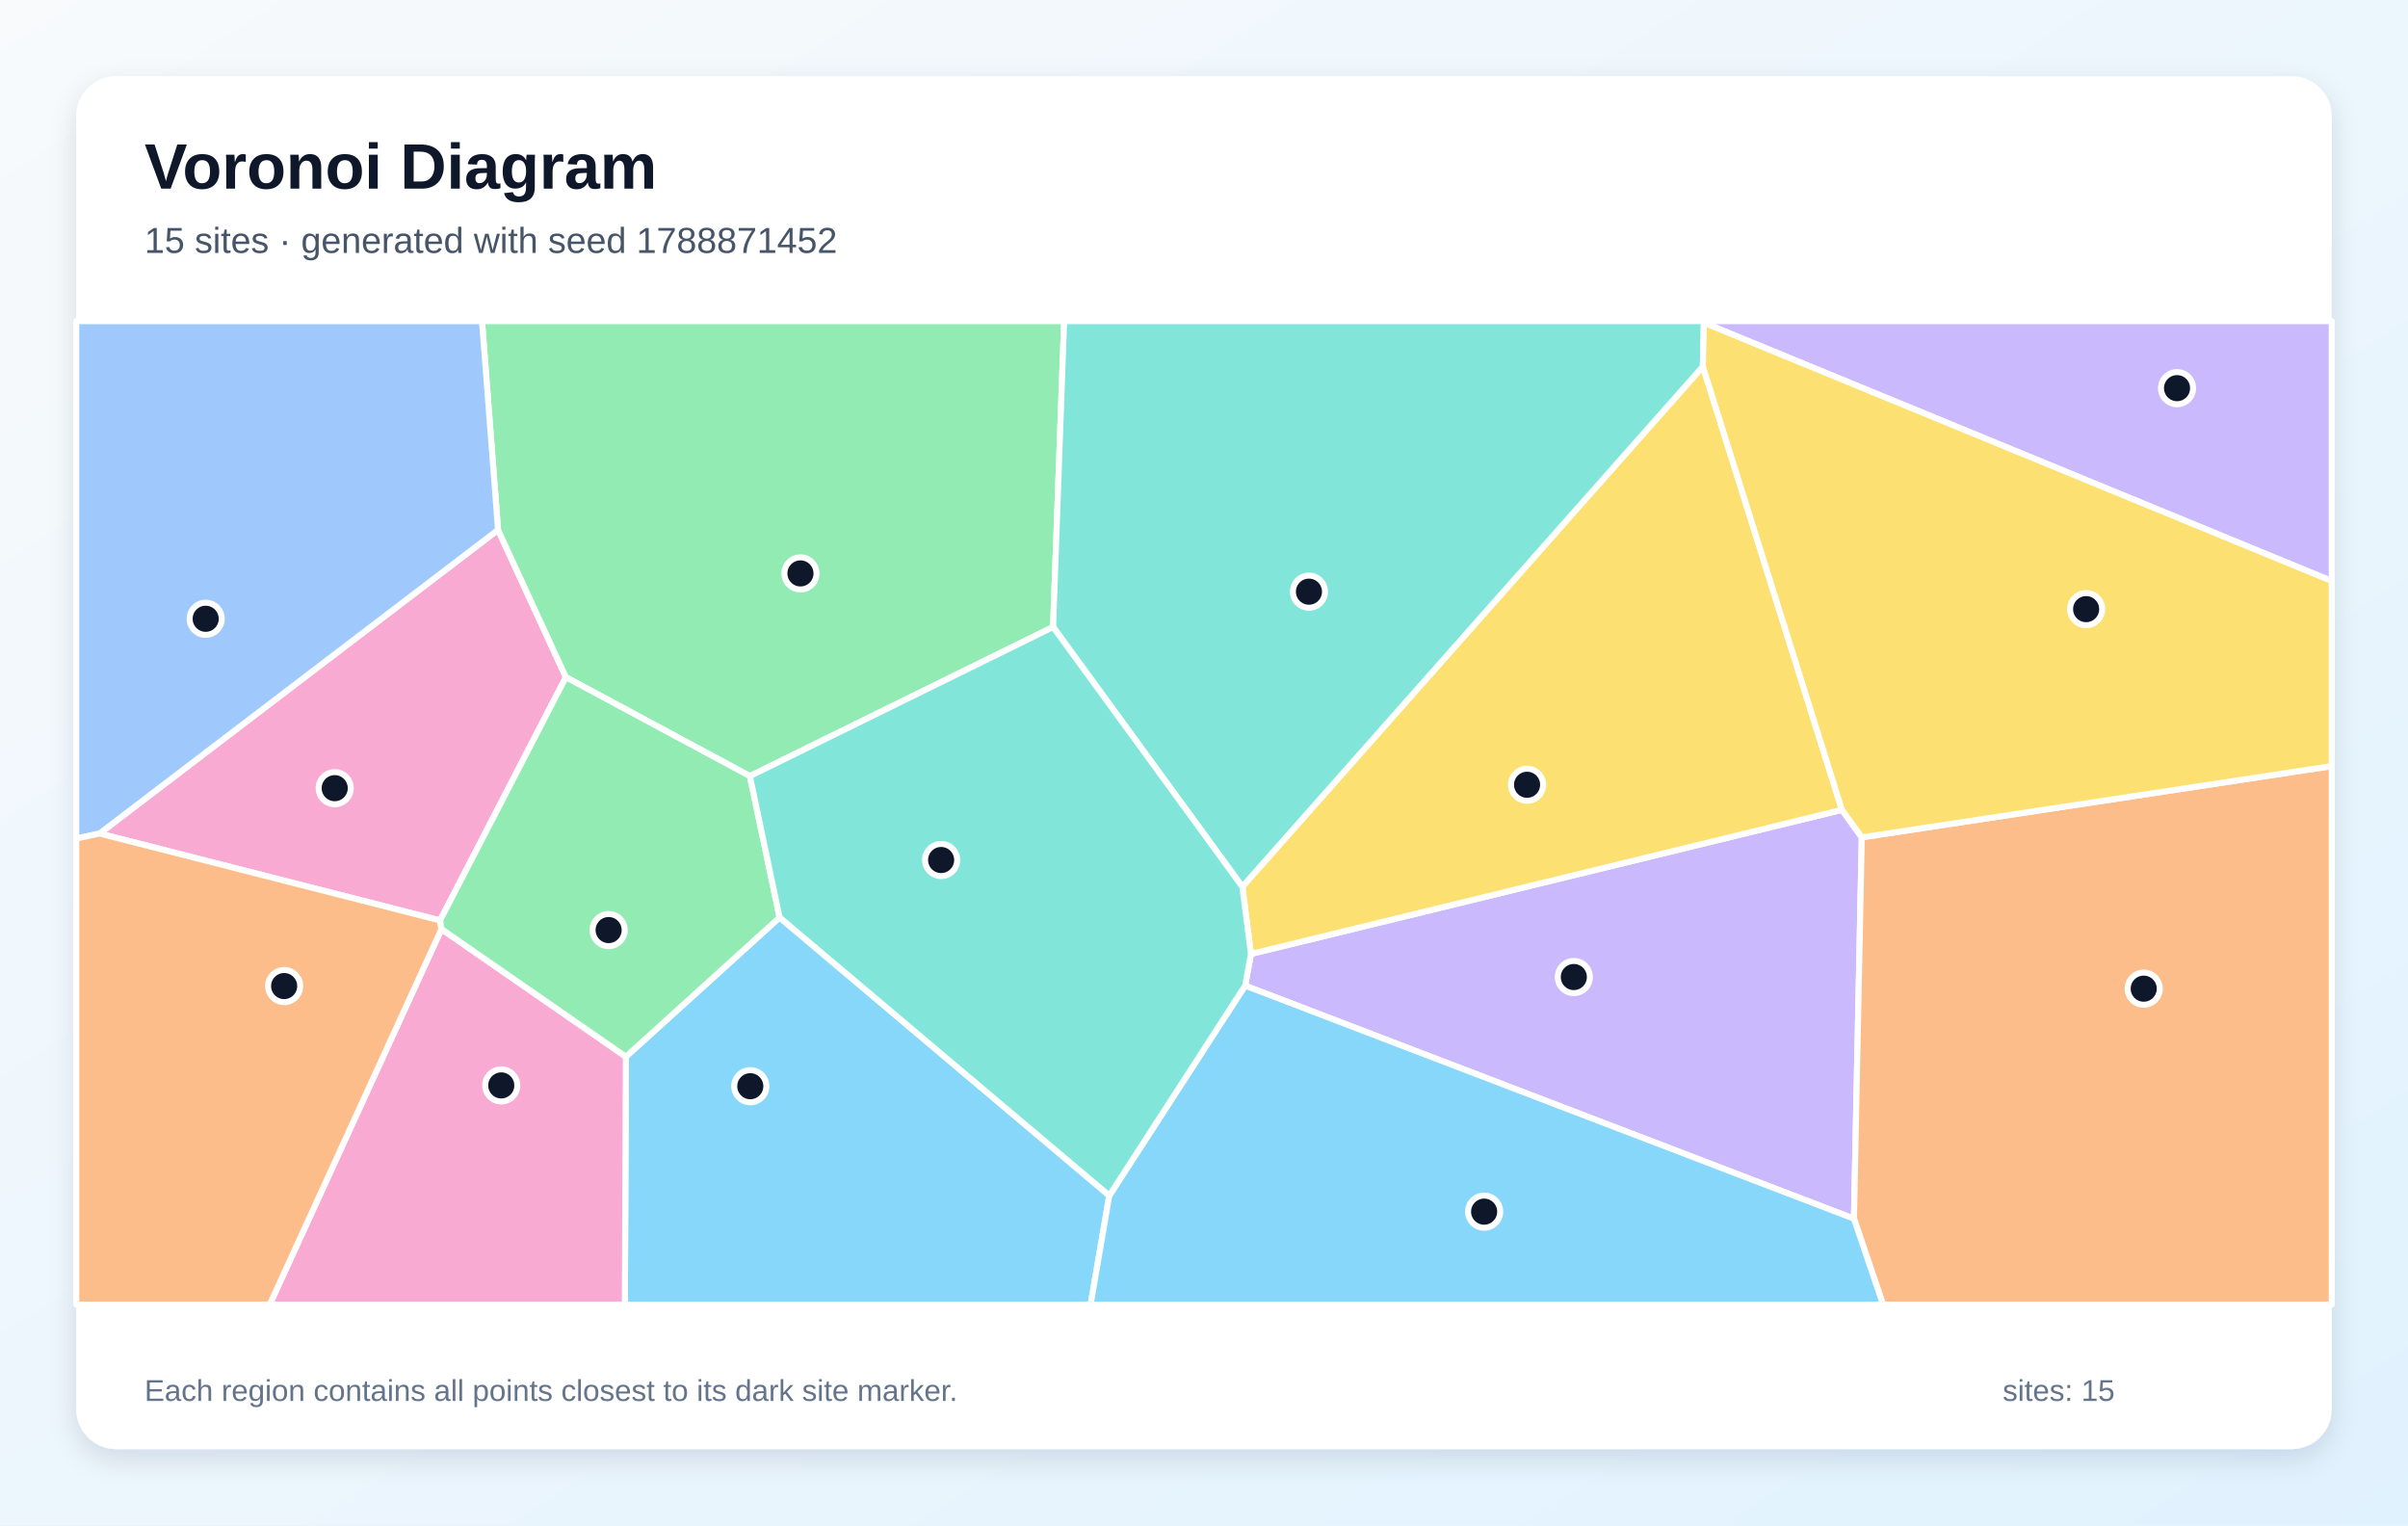
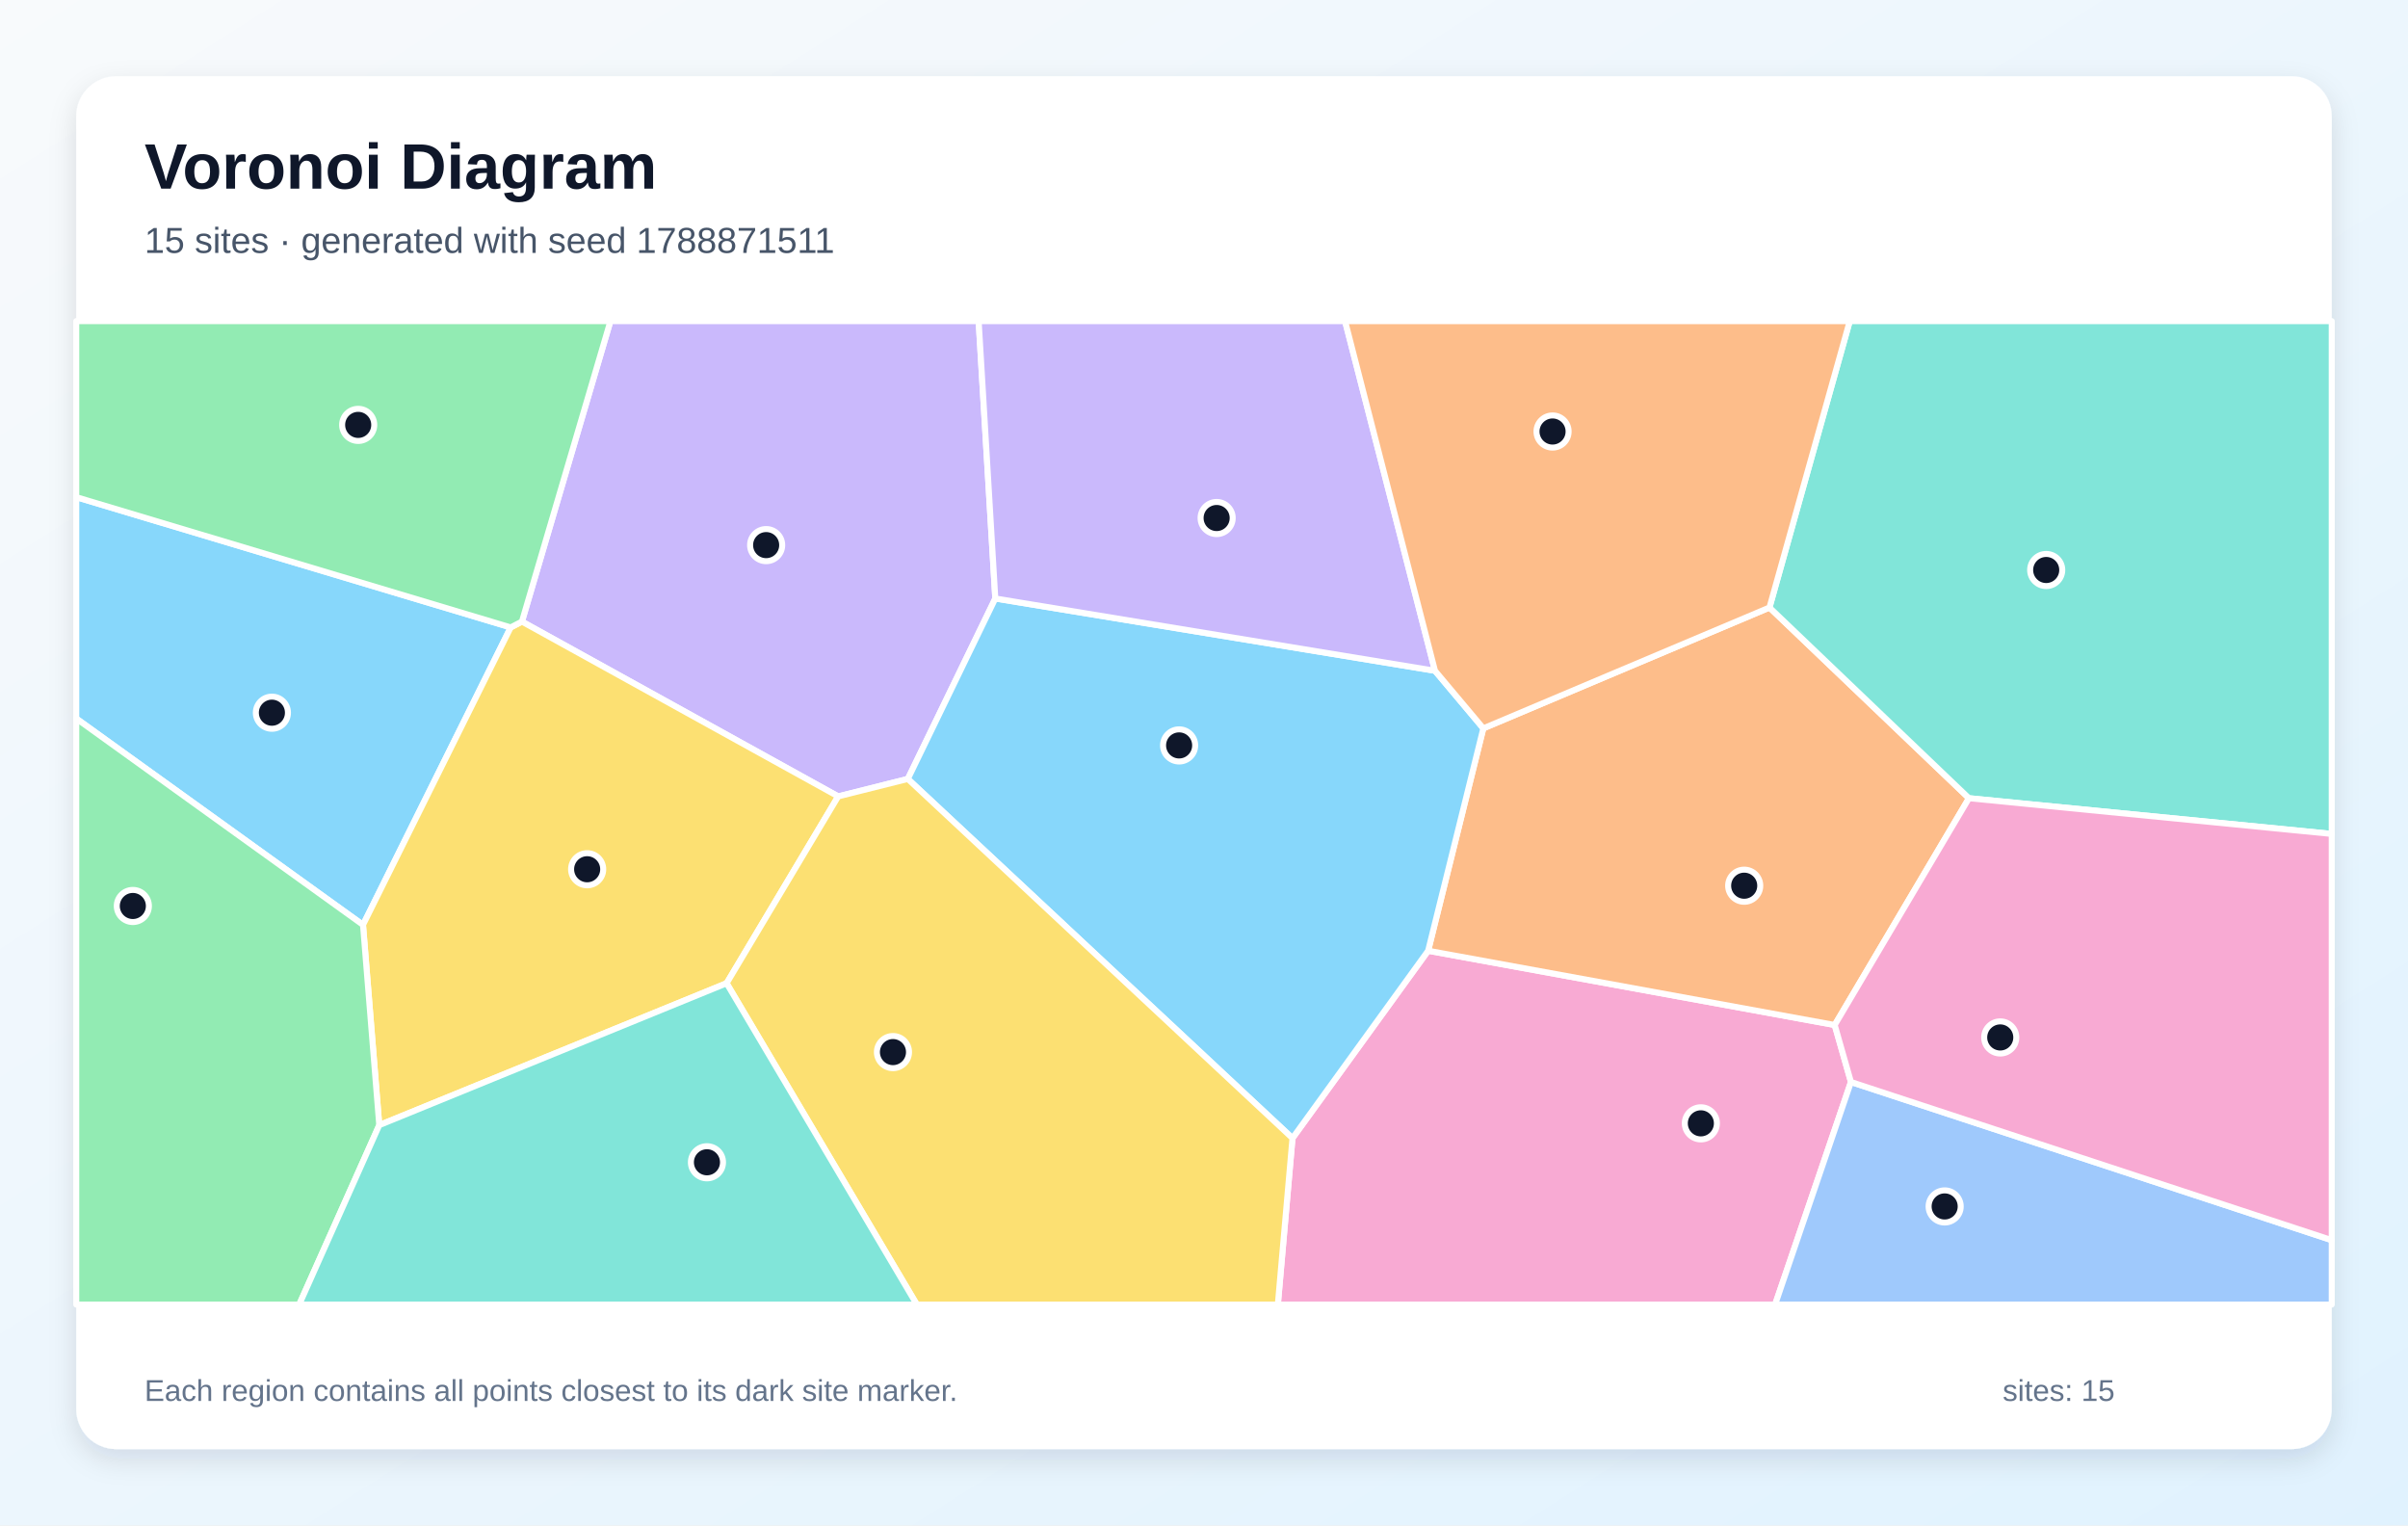
<svg xmlns="http://www.w3.org/2000/svg" width="1200" height="760" viewBox="0 0 1200 760" role="img" aria-labelledby="title description">
  <defs>
    <linearGradient id="background" x1="0" y1="0" x2="1" y2="1">
      <stop stop-color="#F8FAFC" />
      <stop offset="1" stop-color="#E0F2FE" />
    </linearGradient>
    <filter id="shadow" x="-10%" y="-10%" width="120%" height="120%">
      <feDropShadow dx="0" dy="5" stdDeviation="7" flood-color="#0F172A" flood-opacity=".12" />
    </filter>
  </defs>
  <rect width="1200" height="760" fill="url(#background)" />
  <rect x="38" y="38" width="1124" height="684" rx="20" fill="#FFFFFF" filter="url(#shadow)" />
  <g font-family="Arial, sans-serif">
    <text x="72" y="94" font-size="32" font-weight="700" fill="#0F172A">Voronoi Diagram</text>
-     <text x="72" y="126" font-size="18" fill="#475569">15 sites · generated with seed 1788871452</text>
+     <text x="72" y="126" font-size="18" fill="#475569">15 sites · generated with seed 1788871511</text>
  </g>
  <g stroke="#FFFFFF" stroke-width="3" stroke-linejoin="round">
-     <polygon points="311.9,526.5 388.5,457.1 552.8,595.7 543.5,650.0 311.4,650.0" fill="#38BDF8" fill-opacity="0.60" />
-     <polygon points="620.5,491.1 623.4,475.3 917.9,403.5 927.8,417.2 923.9,607.2" fill="#A78BFA" fill-opacity="0.60" />
-     <polygon points="219.3,458.6 49.6,415.3 248.2,264.0 282.0,337.4" fill="#F472B6" fill-opacity="0.60" />
-     <polygon points="923.9,607.2 927.8,417.2 1162.0,381.7 1162.0,650.0 938.4,650.0" fill="#FB923C" fill-opacity="0.60" />
-     <polygon points="917.9,403.5 623.4,475.3 619.1,441.8 848.6,182.6" fill="#FACC15" fill-opacity="0.60" />
-     <polygon points="524.8,312.4 373.7,386.7 282.0,337.4 248.2,264.0 240.2,160.0 530.3,160.0" fill="#4ADE80" fill-opacity="0.60" />
-     <polygon points="849.1,160.8 848.6,182.6 619.1,441.8 524.8,312.4 530.3,160.0 848.9,160.0" fill="#2DD4BF" fill-opacity="0.60" />
-     <polygon points="248.2,264.0 49.6,415.3 38.0,417.8 38.0,160.0 240.2,160.0" fill="#60A5FA" fill-opacity="0.60" />
-     <polygon points="552.8,595.7 620.5,491.1 923.9,607.2 938.4,650.0 543.5,650.0" fill="#38BDF8" fill-opacity="0.60" />
-     <polygon points="849.1,160.8 848.9,160.0 1162.0,160.0 1162.0,289.5" fill="#A78BFA" fill-opacity="0.60" />
-     <polygon points="220.0,462.9 311.9,526.5 311.4,650.0 134.4,650.0" fill="#F472B6" fill-opacity="0.60" />
-     <polygon points="38.0,417.8 49.6,415.3 219.3,458.6 220.0,462.9 134.4,650.0 38.0,650.0" fill="#FB923C" fill-opacity="0.60" />
-     <polygon points="927.8,417.2 917.9,403.5 848.6,182.6 849.1,160.8 1162.0,289.5 1162.0,381.7" fill="#FACC15" fill-opacity="0.60" />
-     <polygon points="220.0,462.9 219.3,458.6 282.0,337.4 373.7,386.7 388.5,457.1 311.9,526.5" fill="#4ADE80" fill-opacity="0.60" />
-     <polygon points="373.7,386.7 524.8,312.4 619.1,441.8 623.4,475.3 620.5,491.1 552.8,595.7 388.5,457.1" fill="#2DD4BF" fill-opacity="0.60" />
+     <polygon points="38.0,358.0 38.0,247.7 254.5,312.6 180.9,460.8" fill="#38BDF8" fill-opacity="0.60" />
+     <polygon points="496.0,298.2 452.4,388.1 417.7,396.8 260.1,309.7 304.2,160.0 487.7,160.0" fill="#A78BFA" fill-opacity="0.60" />
+     <polygon points="644.1,567.1 711.7,473.7 914.3,510.7 922.4,539.1 884.6,650.0 636.8,650.0" fill="#F472B6" fill-opacity="0.60" />
+     <polygon points="739.2,362.9 881.8,302.7 981.2,397.7 914.3,510.7 711.7,473.7" fill="#FB923C" fill-opacity="0.60" />
+     <polygon points="189.0,560.6 180.9,460.8 254.5,312.6 260.1,309.7 417.7,396.8 362.1,489.9" fill="#FACC15" fill-opacity="0.60" />
+     <polygon points="38.0,358.0 180.9,460.8 189.0,560.6 149.1,650.0 38.0,650.0" fill="#4ADE80" fill-opacity="0.60" />
+     <polygon points="981.2,397.7 881.8,302.7 921.8,160.0 1162.0,160.0 1162.0,415.5" fill="#2DD4BF" fill-opacity="0.60" />
+     <polygon points="922.4,539.1 1162.0,617.9 1162.0,650.0 884.6,650.0" fill="#60A5FA" fill-opacity="0.60" />
+     <polygon points="452.4,388.1 496.0,298.2 715.1,334.2 739.2,362.9 711.7,473.7 644.1,567.1" fill="#38BDF8" fill-opacity="0.60" />
+     <polygon points="715.1,334.2 496.0,298.2 487.7,160.0 670.3,160.0" fill="#A78BFA" fill-opacity="0.60" />
+     <polygon points="922.4,539.1 914.3,510.7 981.2,397.7 1162.0,415.5 1162.0,617.9" fill="#F472B6" fill-opacity="0.60" />
+     <polygon points="881.8,302.7 739.2,362.9 715.1,334.2 670.3,160.0 921.8,160.0" fill="#FB923C" fill-opacity="0.60" />
+     <polygon points="362.1,489.9 417.7,396.8 452.4,388.1 644.1,567.1 636.8,650.0 456.9,650.0" fill="#FACC15" fill-opacity="0.60" />
+     <polygon points="260.1,309.7 254.5,312.6 38.0,247.7 38.0,160.0 304.2,160.0" fill="#4ADE80" fill-opacity="0.60" />
+     <polygon points="189.0,560.6 362.1,489.9 456.9,650.0 149.1,650.0" fill="#2DD4BF" fill-opacity="0.60" />
  </g>
  <g>
-     <circle cx="373.9" cy="541.2" r="8" fill="#0F172A" stroke="#FFFFFF" stroke-width="3" />
-     <circle cx="784.3" cy="486.8" r="8" fill="#0F172A" stroke="#FFFFFF" stroke-width="3" />
-     <circle cx="166.8" cy="392.7" r="8" fill="#0F172A" stroke="#FFFFFF" stroke-width="3" />
-     <circle cx="1068.3" cy="492.6" r="8" fill="#0F172A" stroke="#FFFFFF" stroke-width="3" />
-     <circle cx="761.0" cy="391.0" r="8" fill="#0F172A" stroke="#FFFFFF" stroke-width="3" />
-     <circle cx="398.9" cy="285.7" r="8" fill="#0F172A" stroke="#FFFFFF" stroke-width="3" />
-     <circle cx="652.3" cy="294.8" r="8" fill="#0F172A" stroke="#FFFFFF" stroke-width="3" />
-     <circle cx="102.5" cy="308.3" r="8" fill="#0F172A" stroke="#FFFFFF" stroke-width="3" />
-     <circle cx="739.6" cy="603.7" r="8" fill="#0F172A" stroke="#FFFFFF" stroke-width="3" />
-     <circle cx="1084.9" cy="193.4" r="8" fill="#0F172A" stroke="#FFFFFF" stroke-width="3" />
-     <circle cx="249.8" cy="540.8" r="8" fill="#0F172A" stroke="#FFFFFF" stroke-width="3" />
-     <circle cx="141.6" cy="491.3" r="8" fill="#0F172A" stroke="#FFFFFF" stroke-width="3" />
-     <circle cx="1039.6" cy="303.5" r="8" fill="#0F172A" stroke="#FFFFFF" stroke-width="3" />
-     <circle cx="303.3" cy="463.4" r="8" fill="#0F172A" stroke="#FFFFFF" stroke-width="3" />
-     <circle cx="469.0" cy="428.5" r="8" fill="#0F172A" stroke="#FFFFFF" stroke-width="3" />
+     <circle cx="135.5" cy="355.1" r="8" fill="#0F172A" stroke="#FFFFFF" stroke-width="3" />
+     <circle cx="381.8" cy="271.6" r="8" fill="#0F172A" stroke="#FFFFFF" stroke-width="3" />
+     <circle cx="847.6" cy="559.7" r="8" fill="#0F172A" stroke="#FFFFFF" stroke-width="3" />
+     <circle cx="869.2" cy="441.3" r="8" fill="#0F172A" stroke="#FFFFFF" stroke-width="3" />
+     <circle cx="292.6" cy="433.1" r="8" fill="#0F172A" stroke="#FFFFFF" stroke-width="3" />
+     <circle cx="66.2" cy="451.4" r="8" fill="#0F172A" stroke="#FFFFFF" stroke-width="3" />
+     <circle cx="1019.7" cy="284.0" r="8" fill="#0F172A" stroke="#FFFFFF" stroke-width="3" />
+     <circle cx="969.1" cy="601.1" r="8" fill="#0F172A" stroke="#FFFFFF" stroke-width="3" />
+     <circle cx="587.6" cy="371.4" r="8" fill="#0F172A" stroke="#FFFFFF" stroke-width="3" />
+     <circle cx="606.3" cy="258.1" r="8" fill="#0F172A" stroke="#FFFFFF" stroke-width="3" />
+     <circle cx="996.8" cy="516.9" r="8" fill="#0F172A" stroke="#FFFFFF" stroke-width="3" />
+     <circle cx="773.7" cy="215.0" r="8" fill="#0F172A" stroke="#FFFFFF" stroke-width="3" />
+     <circle cx="445.0" cy="524.2" r="8" fill="#0F172A" stroke="#FFFFFF" stroke-width="3" />
+     <circle cx="178.5" cy="211.7" r="8" fill="#0F172A" stroke="#FFFFFF" stroke-width="3" />
+     <circle cx="352.3" cy="579.1" r="8" fill="#0F172A" stroke="#FFFFFF" stroke-width="3" />
  </g>
  <g font-family="Arial, sans-serif" font-size="15" fill="#64748B">
    <text x="72" y="698">Each region contains all points closest to its dark site marker.</text>
    <text x="998" y="698">sites: 15</text>
  </g>
</svg>
